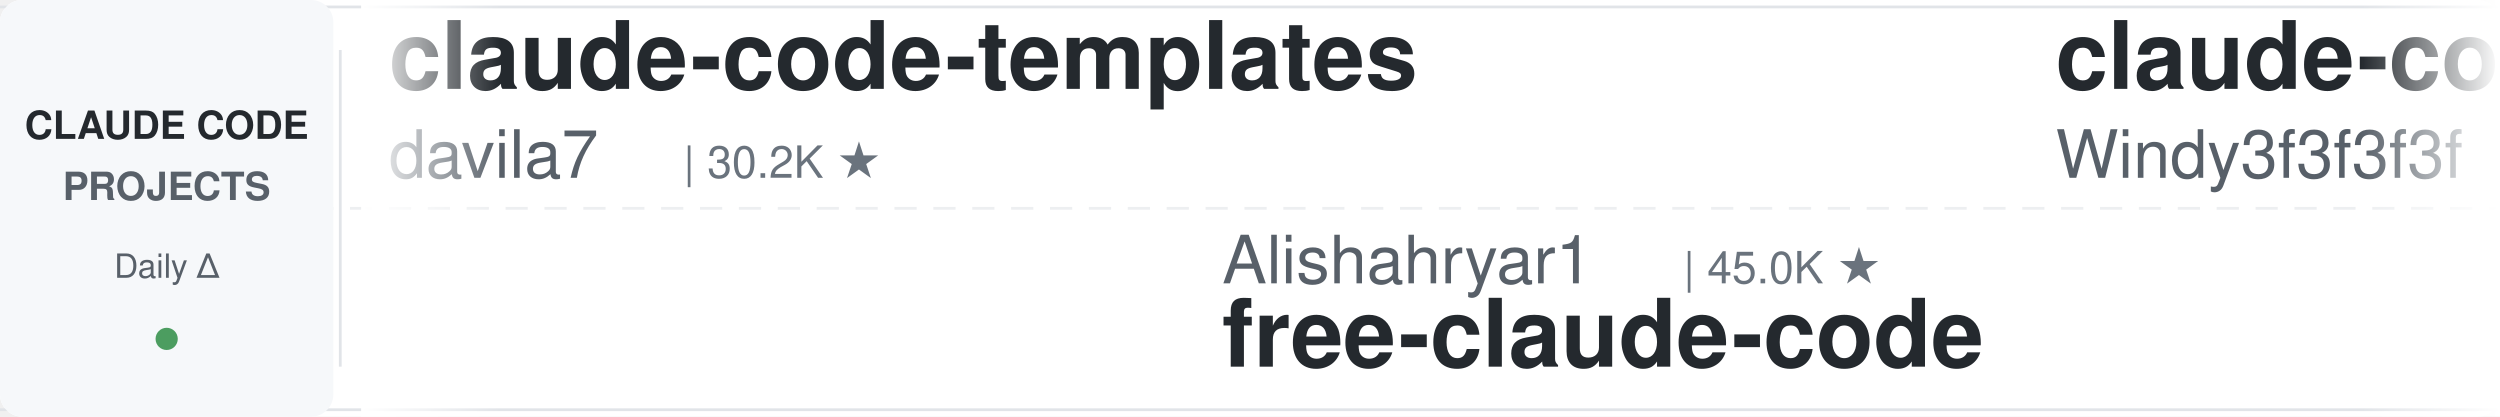
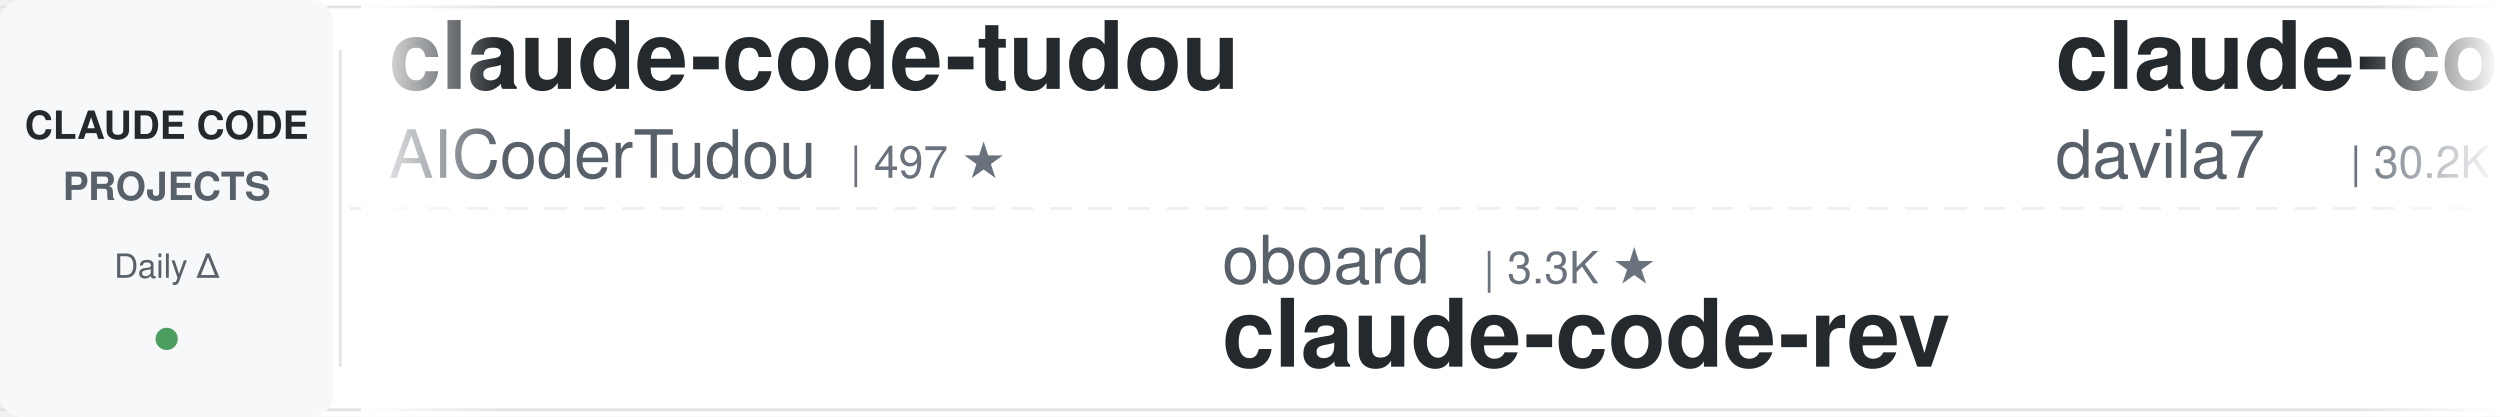
<svg xmlns="http://www.w3.org/2000/svg" width="900" height="150">
  <defs>
    <linearGradient id="leftFade" x1="0%" y1="0%" x2="100%" y2="0%">
      <stop offset="0%" style="stop-color:#ffffff;stop-opacity:1" />
      <stop offset="100%" style="stop-color:#ffffff;stop-opacity:0" />
    </linearGradient>
    <linearGradient id="rightFade" x1="0%" y1="0%" x2="100%" y2="0%">
      <stop offset="0%" style="stop-color:#ffffff;stop-opacity:0" />
      <stop offset="100%" style="stop-color:#ffffff;stop-opacity:1" />
    </linearGradient>
  </defs>
  <rect width="900" height="150" fill="#ffffff" rx="8" />
  <rect x="0" y="2" width="900" height="1" fill="#e1e4e8" />
  <rect x="0" y="147" width="900" height="1" fill="#e1e4e8" />
  <line x1="0" y1="75" x2="900" y2="75" stroke="#e1e4e8" stroke-width="1" stroke-dasharray="8 6" opacity="0.6" />
  <rect x="0" y="0" width="120" height="150" fill="#f6f8fa" rx="8" />
  <text x="60" y="50" font-family="-apple-system, BlinkMacSystemFont, 'Segoe UI', Helvetica, Arial, sans-serif" font-size="14" font-weight="600" fill="#24292e" text-anchor="middle">CLAUDE CODE</text>
  <text x="60" y="72" font-family="-apple-system, BlinkMacSystemFont, 'Segoe UI', Helvetica, Arial, sans-serif" font-size="14" font-weight="600" fill="#586069" text-anchor="middle">PROJECTS</text>
  <text x="60" y="100" font-family="-apple-system, BlinkMacSystemFont, 'Segoe UI', Helvetica, Arial, sans-serif" font-size="12" font-weight="500" fill="#586069" text-anchor="middle">Daily Δ</text>
  <circle cx="60" cy="122" r="4" fill="#22863a" opacity="0.8" />
  <rect x="122" y="18" width="1" height="114" fill="#e1e4e8" />
  <clipPath id="tickerClip">
    <rect x="130" y="0" width="770" height="150" />
  </clipPath>
  <g clip-path="url(#tickerClip)">
    <g id="tickerItems">
      <animateTransform attributeName="transform" attributeType="XML" type="translate" from="0 0" to="-3000 0" dur="54s" repeatCount="indefinite" />
      <g transform="translate(0, 0)">
+         <text x="140" y="32" font-family="-apple-system, BlinkMacSystemFont, 'Segoe UI', Helvetica, Arial, sans-serif" font-size="34" font-weight="600" fill="#24292e">claude-code-tudou</text>
+         <text x="140" y="64" font-family="-apple-system, BlinkMacSystemFont, 'Segoe UI', Helvetica, Arial, sans-serif" font-size="24" font-weight="400" fill="#586069">AICoderTudou</text>
+         <text x="306" y="64" font-family="-apple-system, BlinkMacSystemFont, 'Segoe UI', Helvetica, Arial, sans-serif" font-size="16" font-weight="500" fill="#6a737d">| 497 ★</text>
+       </g>
+       <g transform="translate(300, 0)">
+         <text x="140" y="102" font-family="-apple-system, BlinkMacSystemFont, 'Segoe UI', Helvetica, Arial, sans-serif" font-size="24" font-weight="400" fill="#586069">oboard</text>
+         <text x="234" y="102" font-family="-apple-system, BlinkMacSystemFont, 'Segoe UI', Helvetica, Arial, sans-serif" font-size="16" font-weight="500" fill="#6a737d">| 3.3K ★</text>
+         <text x="140" y="132" font-family="-apple-system, BlinkMacSystemFont, 'Segoe UI', Helvetica, Arial, sans-serif" font-size="34" font-weight="600" fill="#24292e">claude-code-rev</text>
+       </g>
+       <g transform="translate(600, 0)">
        <text x="140" y="32" font-family="-apple-system, BlinkMacSystemFont, 'Segoe UI', Helvetica, Arial, sans-serif" font-size="34" font-weight="600" fill="#24292e">claude-code-templates</text>
        <text x="140" y="64" font-family="-apple-system, BlinkMacSystemFont, 'Segoe UI', Helvetica, Arial, sans-serif" font-size="24" font-weight="400" fill="#586069">davila7</text>
        <text x="246" y="64" font-family="-apple-system, BlinkMacSystemFont, 'Segoe UI', Helvetica, Arial, sans-serif" font-size="16" font-weight="500" fill="#6a737d">| 30.2K ★</text>
-       </g>
-       <g transform="translate(300, 0)">
-         <text x="140" y="102" font-family="-apple-system, BlinkMacSystemFont, 'Segoe UI', Helvetica, Arial, sans-serif" font-size="24" font-weight="400" fill="#586069">Alishahryar1</text>
-         <text x="306" y="102" font-family="-apple-system, BlinkMacSystemFont, 'Segoe UI', Helvetica, Arial, sans-serif" font-size="16" font-weight="500" fill="#6a737d">| 45.0K ★</text>
-         <text x="140" y="132" font-family="-apple-system, BlinkMacSystemFont, 'Segoe UI', Helvetica, Arial, sans-serif" font-size="34" font-weight="600" fill="#24292e">free-claude-code</text>
-       </g>
-       <g transform="translate(600, 0)">
-         <text x="140" y="32" font-family="-apple-system, BlinkMacSystemFont, 'Segoe UI', Helvetica, Arial, sans-serif" font-size="34" font-weight="600" fill="#24292e">claude-code-from-scratch</text>
-         <text x="140" y="64" font-family="-apple-system, BlinkMacSystemFont, 'Segoe UI', Helvetica, Arial, sans-serif" font-size="24" font-weight="400" fill="#586069">Windy3f3f3f3f</text>
-         <text x="318" y="64" font-family="-apple-system, BlinkMacSystemFont, 'Segoe UI', Helvetica, Arial, sans-serif" font-size="16" font-weight="500" fill="#6a737d">| 2.5K ★</text>
      </g>
      <g transform="translate(900, 0)">
        <text x="140" y="102" font-family="-apple-system, BlinkMacSystemFont, 'Segoe UI', Helvetica, Arial, sans-serif" font-size="24" font-weight="400" fill="#586069">ykdojo</text>
        <text x="234" y="102" font-family="-apple-system, BlinkMacSystemFont, 'Segoe UI', Helvetica, Arial, sans-serif" font-size="16" font-weight="500" fill="#6a737d">| 9.6K ★</text>
        <text x="140" y="132" font-family="-apple-system, BlinkMacSystemFont, 'Segoe UI', Helvetica, Arial, sans-serif" font-size="34" font-weight="600" fill="#24292e">claude-code-tips</text>
      </g>
      <g transform="translate(1200, 0)">
-         <text x="140" y="32" font-family="-apple-system, BlinkMacSystemFont, 'Segoe UI', Helvetica, Arial, sans-serif" font-size="34" font-weight="600" fill="#24292e">edmunds-claude-code</text>
-         <text x="140" y="64" font-family="-apple-system, BlinkMacSystemFont, 'Segoe UI', Helvetica, Arial, sans-serif" font-size="24" font-weight="400" fill="#586069">edmund-io</text>
-         <text x="270" y="64" font-family="-apple-system, BlinkMacSystemFont, 'Segoe UI', Helvetica, Arial, sans-serif" font-size="16" font-weight="500" fill="#6a737d">| 1.5K ★</text>
+         <text x="140" y="32" font-family="-apple-system, BlinkMacSystemFont, 'Segoe UI', Helvetica, Arial, sans-serif" font-size="34" font-weight="600" fill="#24292e">claude-code-from-source</text>
+         <text x="140" y="64" font-family="-apple-system, BlinkMacSystemFont, 'Segoe UI', Helvetica, Arial, sans-serif" font-size="24" font-weight="400" fill="#586069">alejandrobalderas</text>
+         <text x="366" y="64" font-family="-apple-system, BlinkMacSystemFont, 'Segoe UI', Helvetica, Arial, sans-serif" font-size="16" font-weight="500" fill="#6a737d">| 2.7K ★</text>
      </g>
      <g transform="translate(1500, 0)">
-         <text x="140" y="102" font-family="-apple-system, BlinkMacSystemFont, 'Segoe UI', Helvetica, Arial, sans-serif" font-size="24" font-weight="400" fill="#586069">1rgs</text>
-         <text x="210" y="102" font-family="-apple-system, BlinkMacSystemFont, 'Segoe UI', Helvetica, Arial, sans-serif" font-size="16" font-weight="500" fill="#6a737d">| 3.7K ★</text>
-         <text x="140" y="132" font-family="-apple-system, BlinkMacSystemFont, 'Segoe UI', Helvetica, Arial, sans-serif" font-size="34" font-weight="600" fill="#24292e">claude-code-proxy</text>
+         <text x="140" y="102" font-family="-apple-system, BlinkMacSystemFont, 'Segoe UI', Helvetica, Arial, sans-serif" font-size="24" font-weight="400" fill="#586069">kodu-ai</text>
+         <text x="246" y="102" font-family="-apple-system, BlinkMacSystemFont, 'Segoe UI', Helvetica, Arial, sans-serif" font-size="16" font-weight="500" fill="#6a737d">| 5.2K ★</text>
+         <text x="140" y="132" font-family="-apple-system, BlinkMacSystemFont, 'Segoe UI', Helvetica, Arial, sans-serif" font-size="34" font-weight="600" fill="#24292e">claude-coder</text>
      </g>
      <g transform="translate(1800, 0)">
-         <text x="140" y="32" font-family="-apple-system, BlinkMacSystemFont, 'Segoe UI', Helvetica, Arial, sans-serif" font-size="34" font-weight="600" fill="#24292e">claude_codex_bridge</text>
-         <text x="140" y="64" font-family="-apple-system, BlinkMacSystemFont, 'Segoe UI', Helvetica, Arial, sans-serif" font-size="24" font-weight="400" fill="#586069">SeemSeam</text>
-         <text x="258" y="64" font-family="-apple-system, BlinkMacSystemFont, 'Segoe UI', Helvetica, Arial, sans-serif" font-size="16" font-weight="500" fill="#6a737d">| 3.4K ★</text>
+         <text x="140" y="32" font-family="-apple-system, BlinkMacSystemFont, 'Segoe UI', Helvetica, Arial, sans-serif" font-size="34" font-weight="600" fill="#24292e">claude-code-workflows</text>
+         <text x="140" y="64" font-family="-apple-system, BlinkMacSystemFont, 'Segoe UI', Helvetica, Arial, sans-serif" font-size="24" font-weight="400" fill="#586069">OneRedOak</text>
+         <text x="270" y="64" font-family="-apple-system, BlinkMacSystemFont, 'Segoe UI', Helvetica, Arial, sans-serif" font-size="16" font-weight="500" fill="#6a737d">| 3.9K ★</text>
      </g>
      <g transform="translate(2100, 0)">
-         <text x="140" y="102" font-family="-apple-system, BlinkMacSystemFont, 'Segoe UI', Helvetica, Arial, sans-serif" font-size="24" font-weight="400" fill="#586069">Yeachan-Heo</text>
-         <text x="294" y="102" font-family="-apple-system, BlinkMacSystemFont, 'Segoe UI', Helvetica, Arial, sans-serif" font-size="16" font-weight="500" fill="#6a737d">| 38.5K ★</text>
-         <text x="140" y="132" font-family="-apple-system, BlinkMacSystemFont, 'Segoe UI', Helvetica, Arial, sans-serif" font-size="34" font-weight="600" fill="#24292e">oh-my-claudecode</text>
+         <text x="140" y="102" font-family="-apple-system, BlinkMacSystemFont, 'Segoe UI', Helvetica, Arial, sans-serif" font-size="24" font-weight="400" fill="#586069">huangjia2019</text>
+         <text x="306" y="102" font-family="-apple-system, BlinkMacSystemFont, 'Segoe UI', Helvetica, Arial, sans-serif" font-size="16" font-weight="500" fill="#6a737d">| 1.1K ★</text>
+         <text x="140" y="132" font-family="-apple-system, BlinkMacSystemFont, 'Segoe UI', Helvetica, Arial, sans-serif" font-size="34" font-weight="600" fill="#24292e">claude-code-engineering</text>
      </g>
      <g transform="translate(2400, 0)">
-         <text x="140" y="32" font-family="-apple-system, BlinkMacSystemFont, 'Segoe UI', Helvetica, Arial, sans-serif" font-size="34" font-weight="600" fill="#24292e">claude-code-hooks-master...</text>
-         <text x="140" y="64" font-family="-apple-system, BlinkMacSystemFont, 'Segoe UI', Helvetica, Arial, sans-serif" font-size="24" font-weight="400" fill="#586069">disler</text>
-         <text x="234" y="64" font-family="-apple-system, BlinkMacSystemFont, 'Segoe UI', Helvetica, Arial, sans-serif" font-size="16" font-weight="500" fill="#6a737d">| 3.9K ★</text>
+         <text x="140" y="32" font-family="-apple-system, BlinkMacSystemFont, 'Segoe UI', Helvetica, Arial, sans-serif" font-size="34" font-weight="600" fill="#24292e">claude-code-security-rev...</text>
+         <text x="140" y="64" font-family="-apple-system, BlinkMacSystemFont, 'Segoe UI', Helvetica, Arial, sans-serif" font-size="24" font-weight="400" fill="#586069">anthropics</text>
+         <text x="282" y="64" font-family="-apple-system, BlinkMacSystemFont, 'Segoe UI', Helvetica, Arial, sans-serif" font-size="16" font-weight="500" fill="#6a737d">| 5.8K ★</text>
      </g>
      <g transform="translate(2700, 0)">
-         <text x="140" y="102" font-family="-apple-system, BlinkMacSystemFont, 'Segoe UI', Helvetica, Arial, sans-serif" font-size="24" font-weight="400" fill="#586069">anthropics</text>
-         <text x="282" y="102" font-family="-apple-system, BlinkMacSystemFont, 'Segoe UI', Helvetica, Arial, sans-serif" font-size="16" font-weight="500" fill="#6a737d">| 5.8K ★</text>
-         <text x="140" y="132" font-family="-apple-system, BlinkMacSystemFont, 'Segoe UI', Helvetica, Arial, sans-serif" font-size="34" font-weight="600" fill="#24292e">claude-code-security-rev...</text>
+         <text x="140" y="102" font-family="-apple-system, BlinkMacSystemFont, 'Segoe UI', Helvetica, Arial, sans-serif" font-size="24" font-weight="400" fill="#586069">luongnv89</text>
+         <text x="270" y="102" font-family="-apple-system, BlinkMacSystemFont, 'Segoe UI', Helvetica, Arial, sans-serif" font-size="16" font-weight="500" fill="#6a737d">| 40.9K ★</text>
+         <text x="140" y="132" font-family="-apple-system, BlinkMacSystemFont, 'Segoe UI', Helvetica, Arial, sans-serif" font-size="34" font-weight="600" fill="#24292e">claude-howto</text>
      </g>
      <g transform="translate(3000, 0)">
+         <text x="140" y="32" font-family="-apple-system, BlinkMacSystemFont, 'Segoe UI', Helvetica, Arial, sans-serif" font-size="34" font-weight="600" fill="#24292e">claude-code-tudou</text>
+         <text x="140" y="64" font-family="-apple-system, BlinkMacSystemFont, 'Segoe UI', Helvetica, Arial, sans-serif" font-size="24" font-weight="400" fill="#586069">AICoderTudou</text>
+         <text x="306" y="64" font-family="-apple-system, BlinkMacSystemFont, 'Segoe UI', Helvetica, Arial, sans-serif" font-size="16" font-weight="500" fill="#6a737d">| 497 ★</text>
+       </g>
+       <g transform="translate(3300, 0)">
+         <text x="140" y="102" font-family="-apple-system, BlinkMacSystemFont, 'Segoe UI', Helvetica, Arial, sans-serif" font-size="24" font-weight="400" fill="#586069">oboard</text>
+         <text x="234" y="102" font-family="-apple-system, BlinkMacSystemFont, 'Segoe UI', Helvetica, Arial, sans-serif" font-size="16" font-weight="500" fill="#6a737d">| 3.3K ★</text>
+         <text x="140" y="132" font-family="-apple-system, BlinkMacSystemFont, 'Segoe UI', Helvetica, Arial, sans-serif" font-size="34" font-weight="600" fill="#24292e">claude-code-rev</text>
+       </g>
+       <g transform="translate(3600, 0)">
        <text x="140" y="32" font-family="-apple-system, BlinkMacSystemFont, 'Segoe UI', Helvetica, Arial, sans-serif" font-size="34" font-weight="600" fill="#24292e">claude-code-templates</text>
        <text x="140" y="64" font-family="-apple-system, BlinkMacSystemFont, 'Segoe UI', Helvetica, Arial, sans-serif" font-size="24" font-weight="400" fill="#586069">davila7</text>
        <text x="246" y="64" font-family="-apple-system, BlinkMacSystemFont, 'Segoe UI', Helvetica, Arial, sans-serif" font-size="16" font-weight="500" fill="#6a737d">| 30.2K ★</text>
-       </g>
-       <g transform="translate(3300, 0)">
-         <text x="140" y="102" font-family="-apple-system, BlinkMacSystemFont, 'Segoe UI', Helvetica, Arial, sans-serif" font-size="24" font-weight="400" fill="#586069">Alishahryar1</text>
-         <text x="306" y="102" font-family="-apple-system, BlinkMacSystemFont, 'Segoe UI', Helvetica, Arial, sans-serif" font-size="16" font-weight="500" fill="#6a737d">| 45.0K ★</text>
-         <text x="140" y="132" font-family="-apple-system, BlinkMacSystemFont, 'Segoe UI', Helvetica, Arial, sans-serif" font-size="34" font-weight="600" fill="#24292e">free-claude-code</text>
-       </g>
-       <g transform="translate(3600, 0)">
-         <text x="140" y="32" font-family="-apple-system, BlinkMacSystemFont, 'Segoe UI', Helvetica, Arial, sans-serif" font-size="34" font-weight="600" fill="#24292e">claude-code-from-scratch</text>
-         <text x="140" y="64" font-family="-apple-system, BlinkMacSystemFont, 'Segoe UI', Helvetica, Arial, sans-serif" font-size="24" font-weight="400" fill="#586069">Windy3f3f3f3f</text>
-         <text x="318" y="64" font-family="-apple-system, BlinkMacSystemFont, 'Segoe UI', Helvetica, Arial, sans-serif" font-size="16" font-weight="500" fill="#6a737d">| 2.5K ★</text>
      </g>
      <g transform="translate(3900, 0)">
        <text x="140" y="102" font-family="-apple-system, BlinkMacSystemFont, 'Segoe UI', Helvetica, Arial, sans-serif" font-size="24" font-weight="400" fill="#586069">ykdojo</text>
        <text x="234" y="102" font-family="-apple-system, BlinkMacSystemFont, 'Segoe UI', Helvetica, Arial, sans-serif" font-size="16" font-weight="500" fill="#6a737d">| 9.6K ★</text>
        <text x="140" y="132" font-family="-apple-system, BlinkMacSystemFont, 'Segoe UI', Helvetica, Arial, sans-serif" font-size="34" font-weight="600" fill="#24292e">claude-code-tips</text>
      </g>
    </g>
  </g>
  <rect x="130" y="0" width="50" height="150" fill="url(#leftFade)" />
  <rect x="850" y="0" width="50" height="150" fill="url(#rightFade)" />
</svg>
